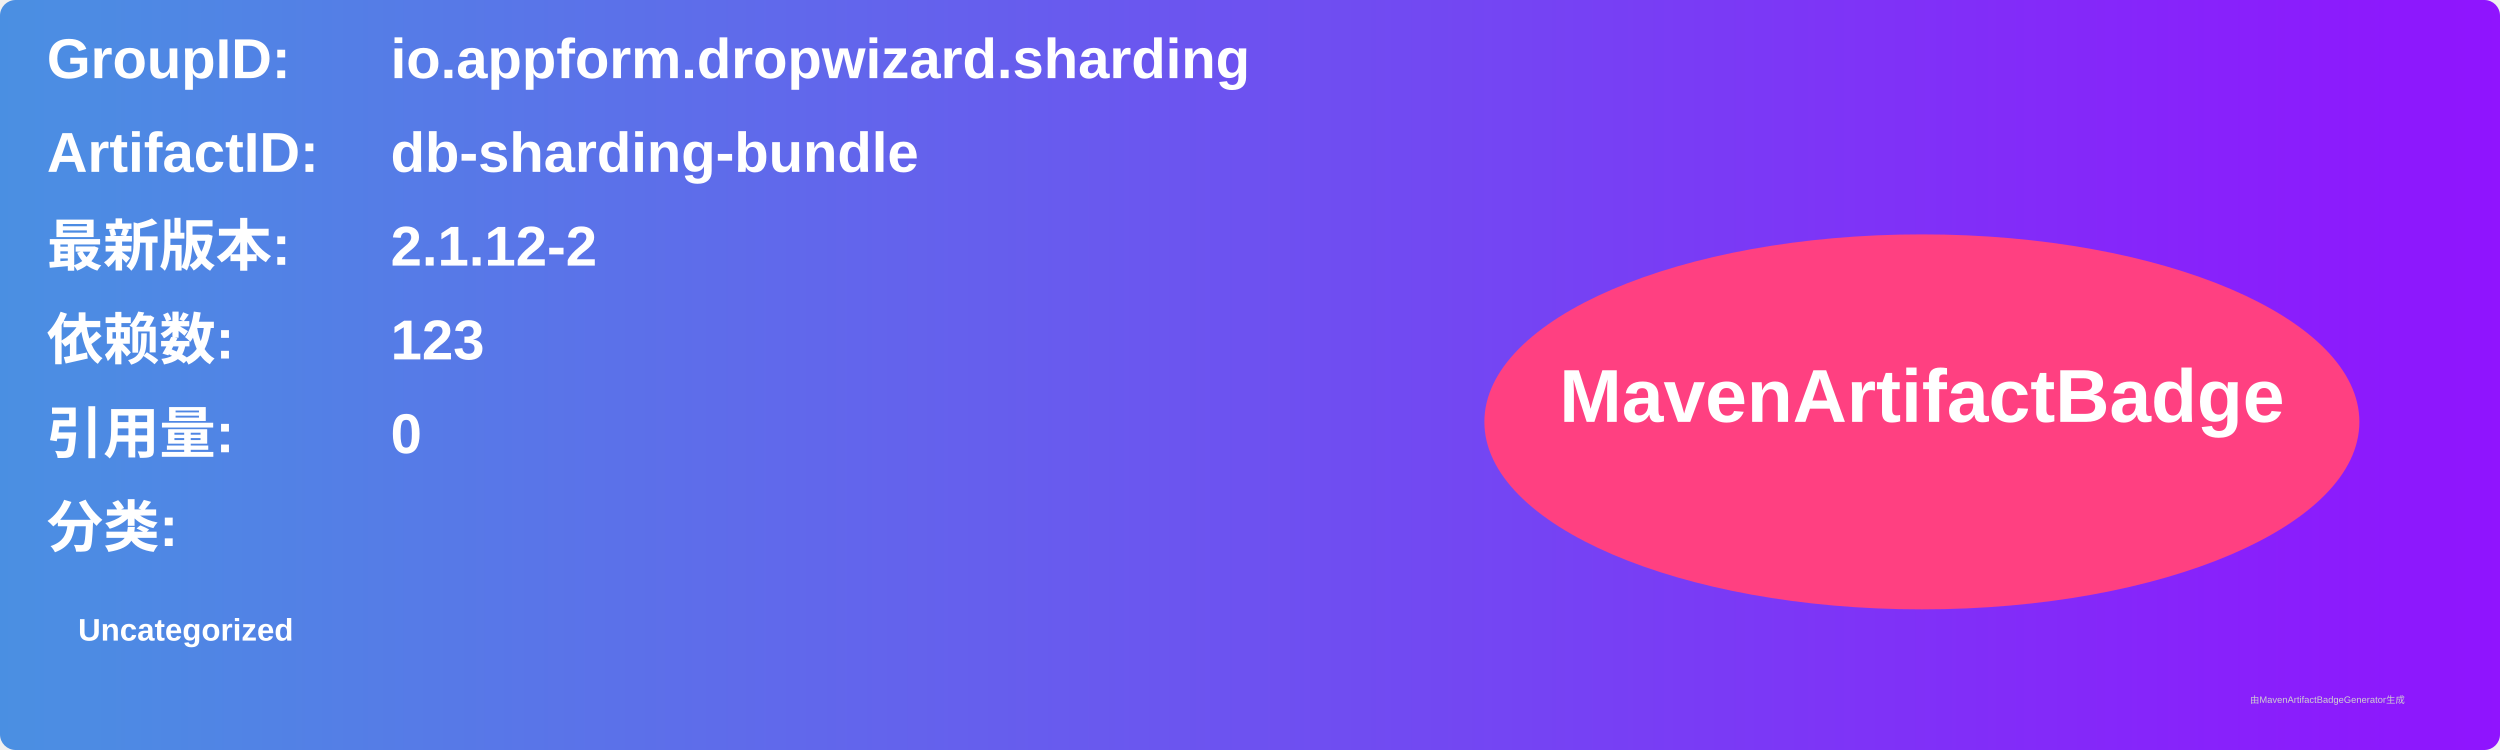
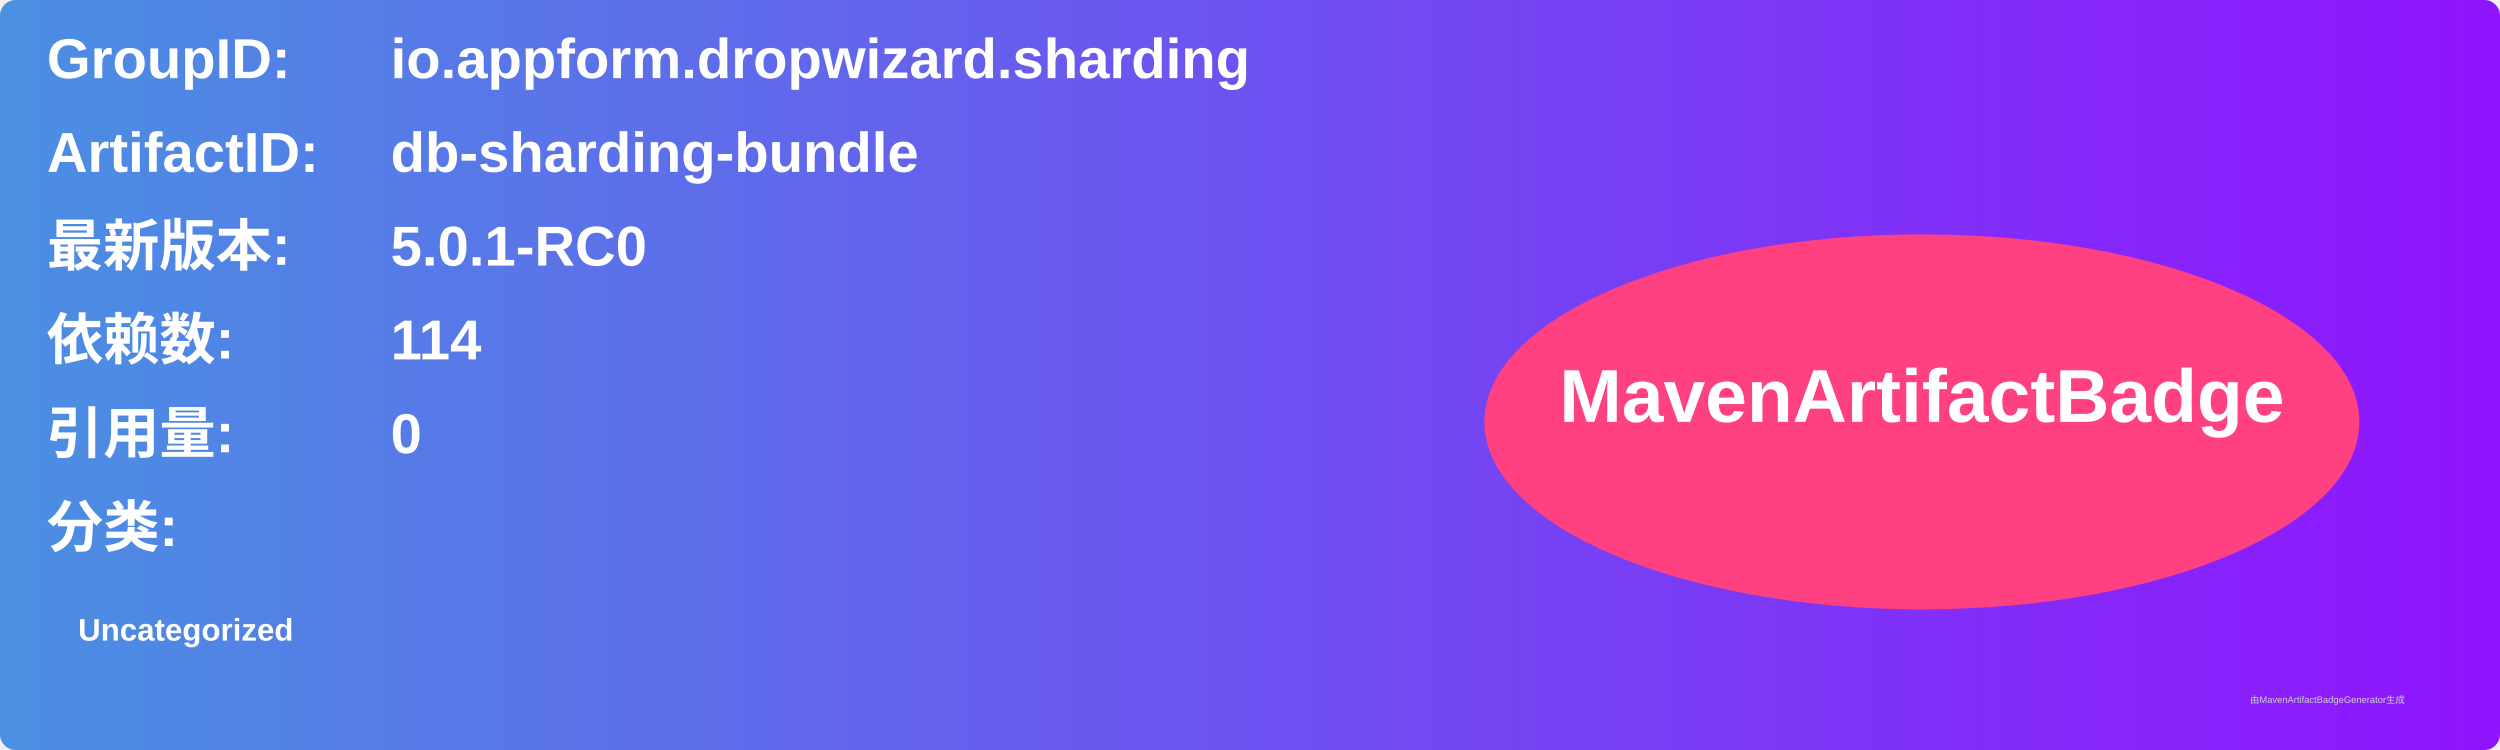
<svg xmlns="http://www.w3.org/2000/svg" width="800" height="240" viewBox="0 0 800 240">
  <linearGradient id="grad" x1="0%" y1="0%" x2="100%" y2="0%">
    <stop offset="0%" stop-color="#4a90e2" />
    <stop offset="100%" stop-color="#9013fe" />
  </linearGradient>
  <rect width="100%" height="100%" rx="5" ry="5" fill="url(#grad)" />
  <g transform="translate(15, 15)">
    <text x="0" y="10" font-family="Arial" font-size="18" fill="white" font-weight="bold" width="260">GroupID:</text>
    <text x="110" y="10" font-family="Arial" font-size="18" fill="white" font-weight="bold" width="460">io.appform.dropwizard.sharding</text>
    <text x="0" y="40" font-family="Arial" font-size="18" fill="white" font-weight="bold" width="260">ArtifactID:</text>
    <text x="110" y="40" font-family="Arial" font-size="18" fill="white" font-weight="bold" width="460">db-sharding-bundle</text>
    <text x="0" y="70" font-family="Arial" font-size="18" fill="white" font-weight="bold">最新版本:</text>
    <text x="110" y="70" font-family="Arial" font-size="18" fill="white" font-weight="bold">
-       <tspan font-weight="bold">2.1.12-2</tspan>
+       <tspan font-weight="bold">5.0.1-RC0</tspan>
    </text>
    <text x="0" y="100" font-family="Arial" font-size="18" fill="white" font-weight="bold">依赖数: </text>
    <text x="110" y="100" font-family="Arial" font-size="18" fill="white">
-       <tspan font-weight="bold">123</tspan>
+       <tspan font-weight="bold">114</tspan>
    </text>
    <text x="0" y="130" font-family="Arial" font-size="18" fill="white" font-weight="bold">引用量: </text>
    <text x="110" y="130" font-family="Arial" font-size="18" fill="white">
      <tspan font-weight="bold">0</tspan>
    </text>
    <text x="0" y="160" font-family="Arial" font-size="18" fill="white" font-weight="bold">分类:</text>
    <text x="10" y="190" font-family="Arial" font-size="10" fill="white">
      <tspan font-weight="bold">Uncategorized</tspan>
    </text>
    <ellipse cx="600" cy="120" rx="140" ry="60" fill="#ff4081" />
    <text x="600" y="120" text-anchor="middle" font-family="Arial" font-size="24" fill="white" font-weight="bold">MavenArtifactBadge</text>
  </g>
  <text x="720" y="225" font-family="Arial" font-size="3" fill="#d0d0d0">由MavenArtifactBadgeGenerator生成</text>
</svg>
